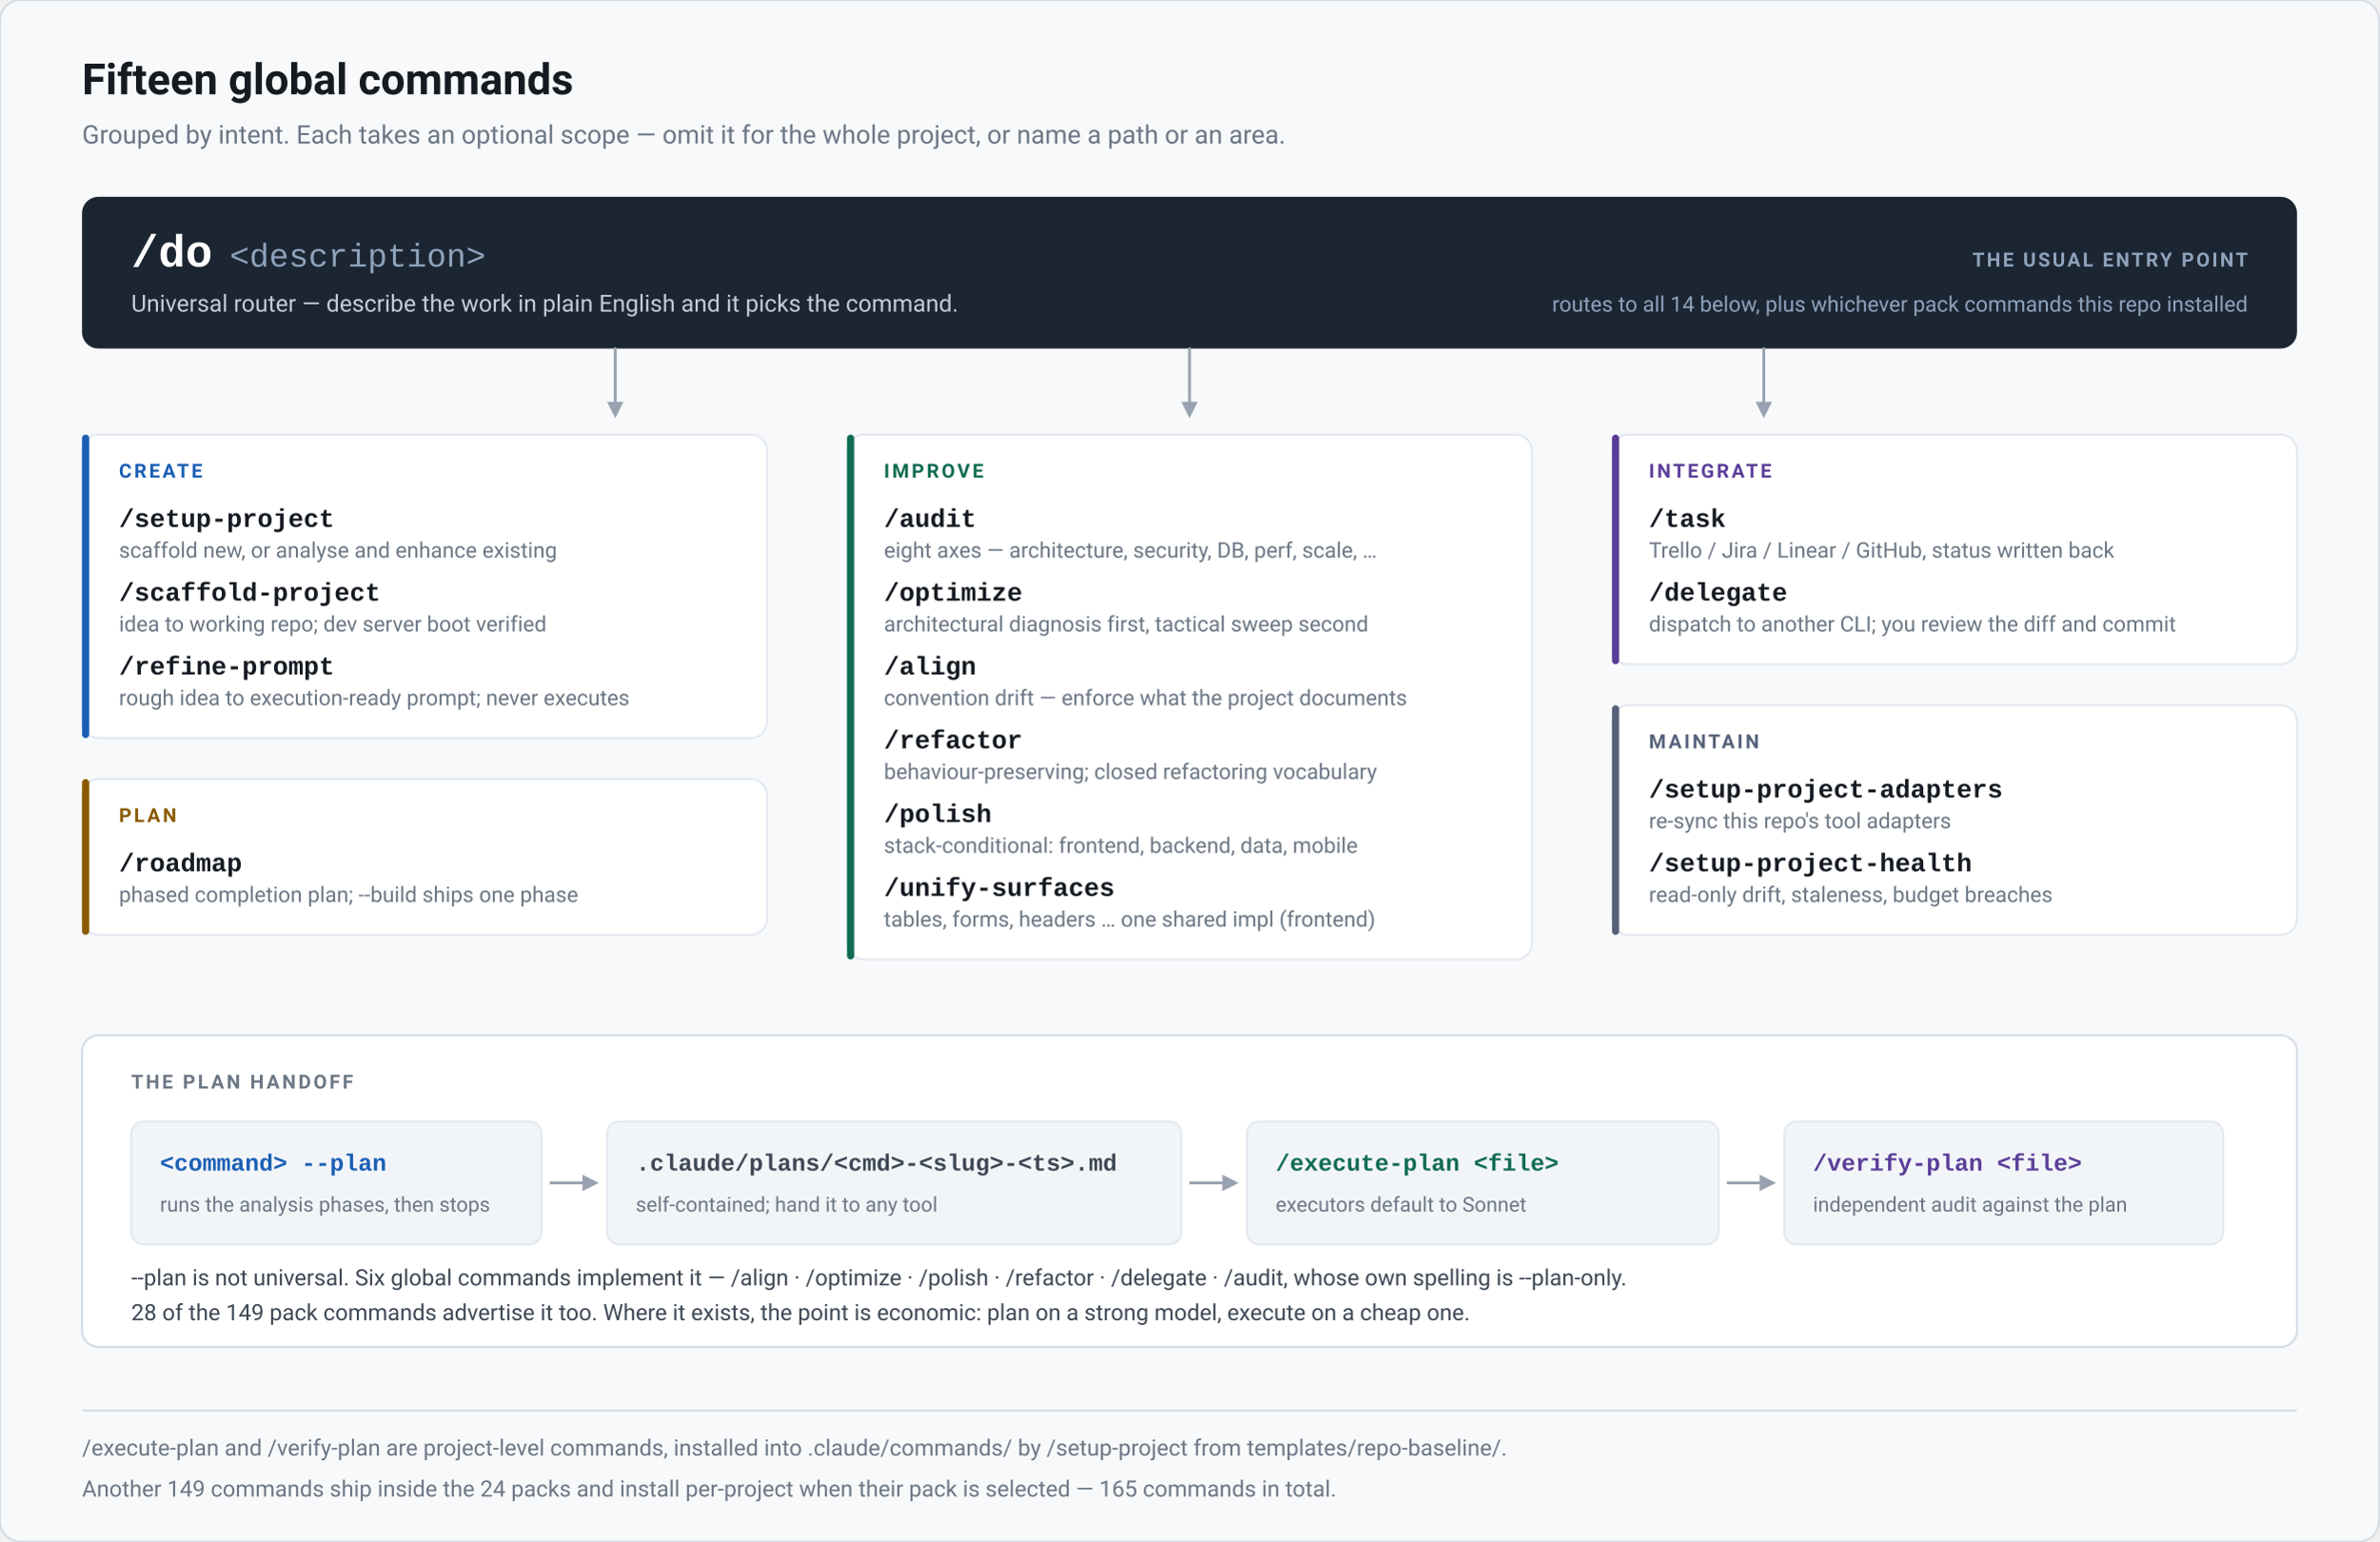
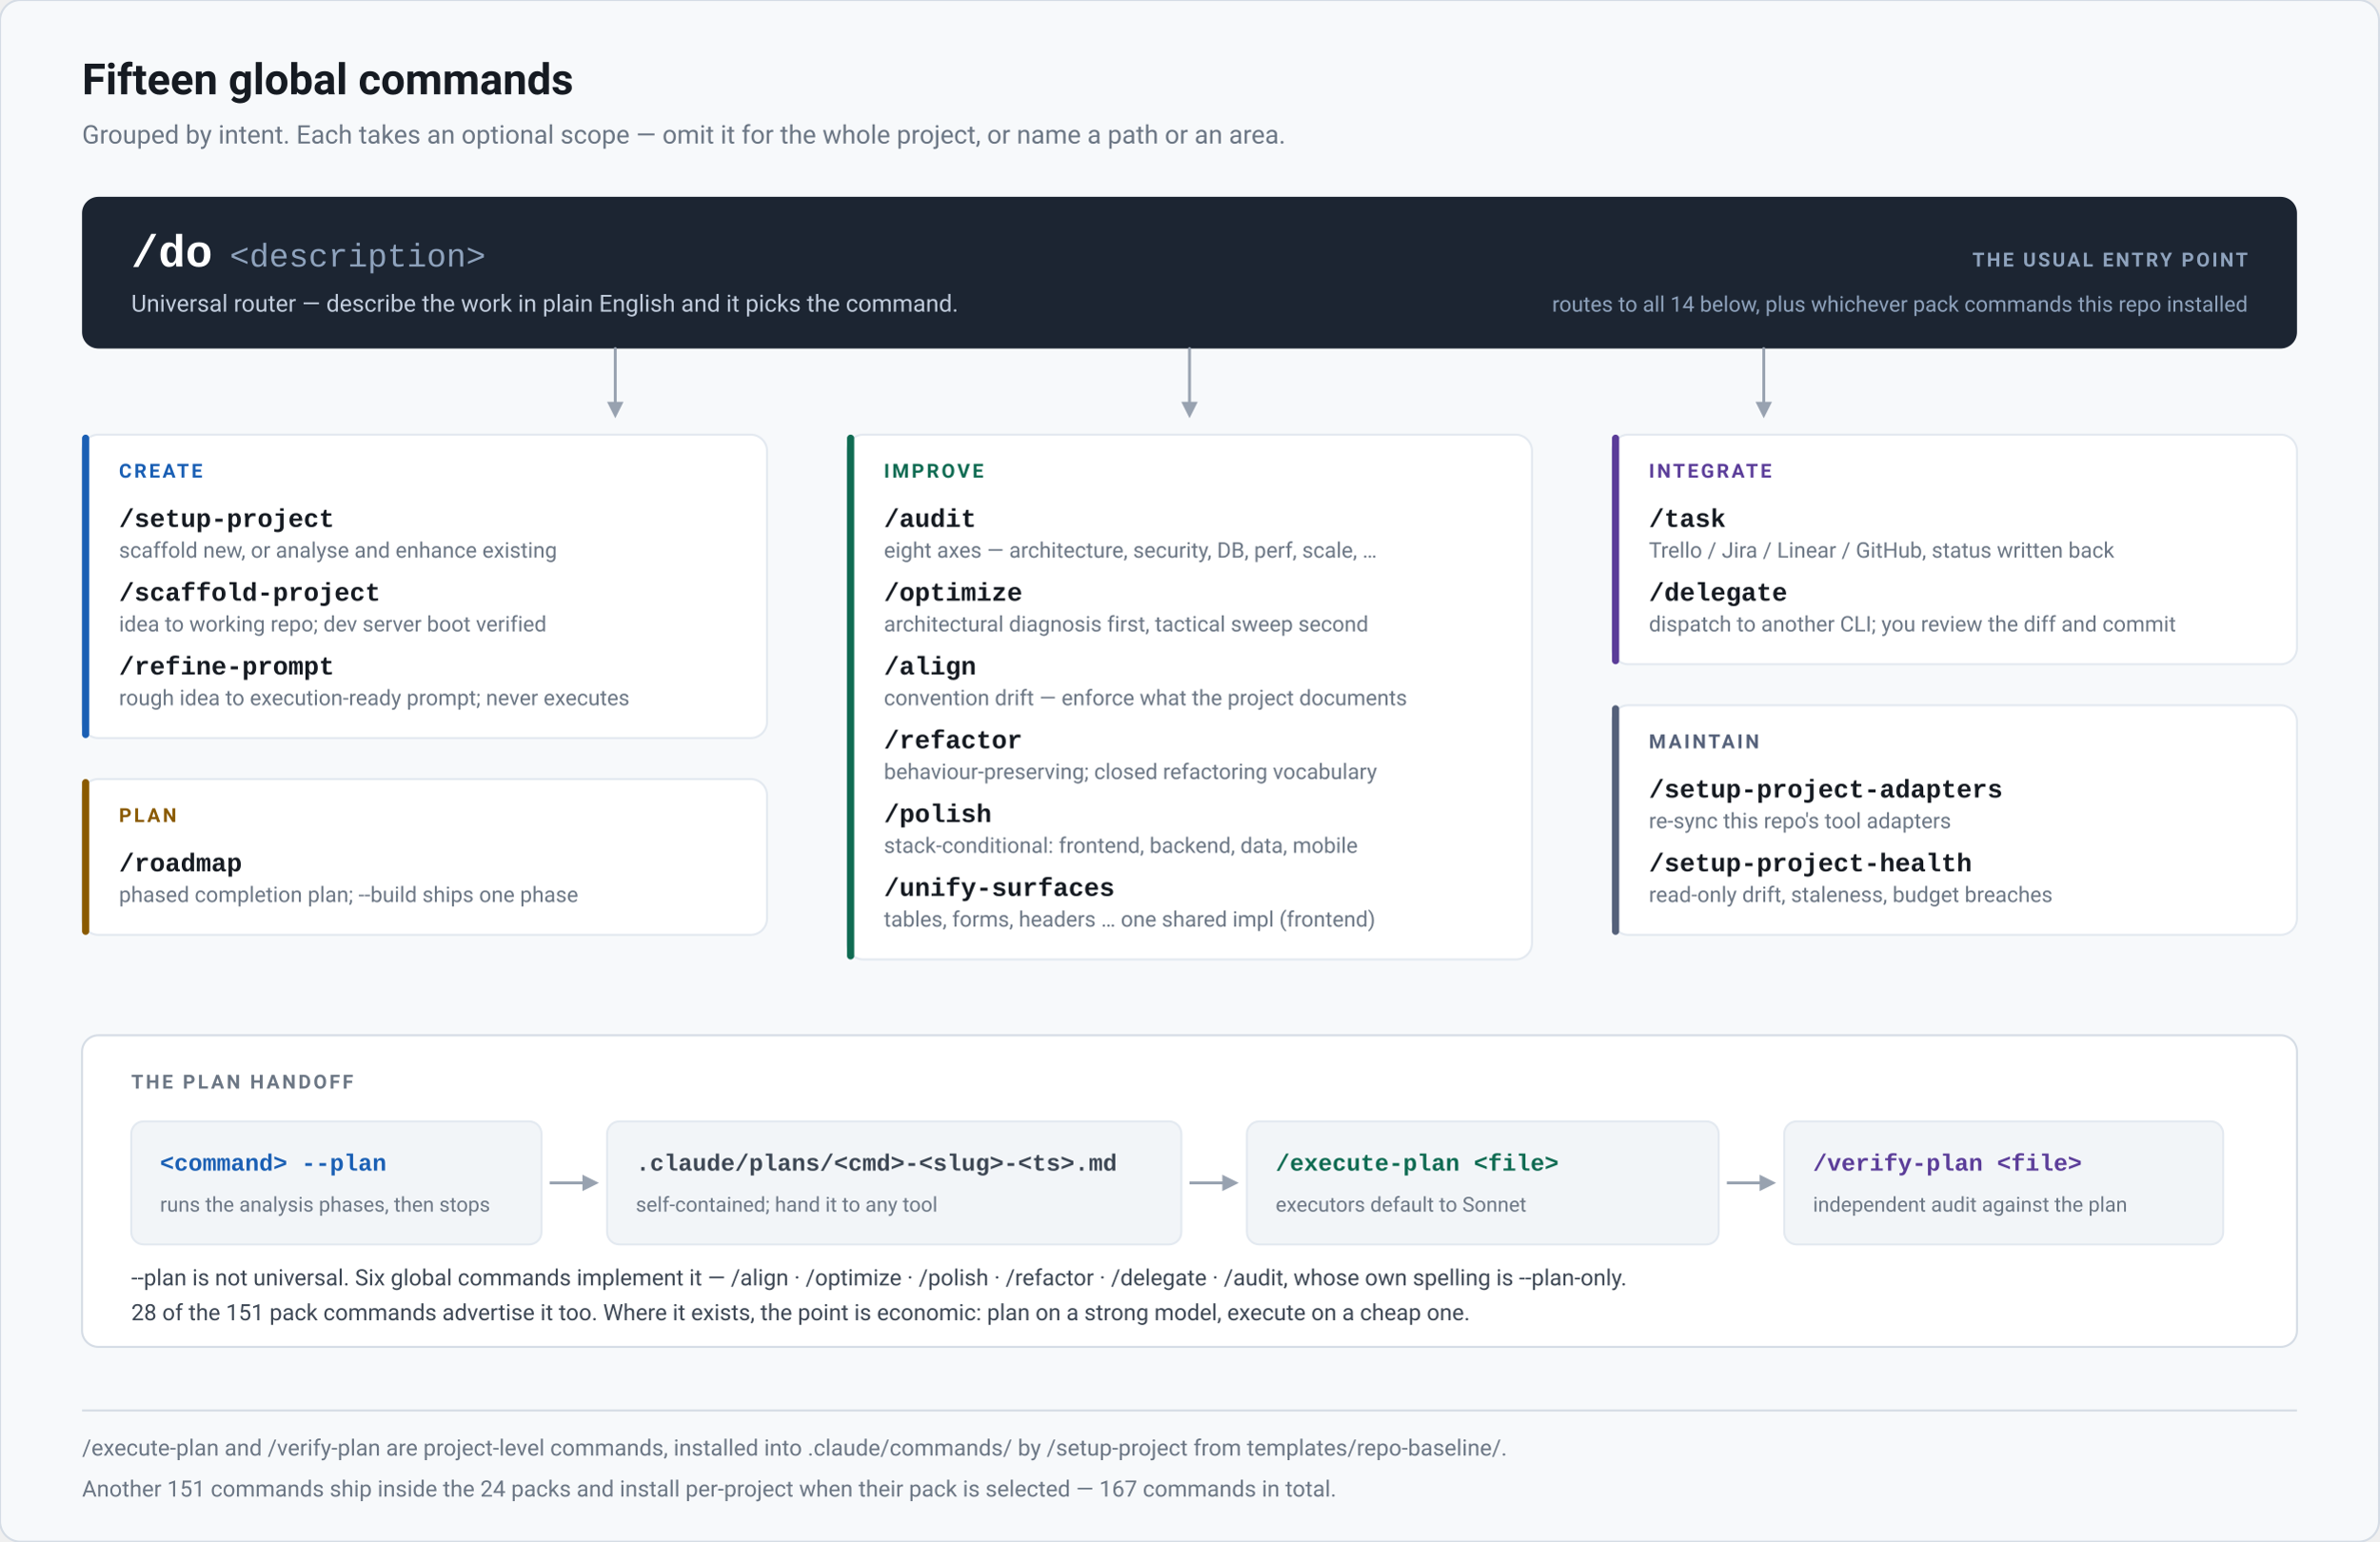
<svg xmlns="http://www.w3.org/2000/svg" width="1160" height="752" viewBox="0 0 1160 752" role="img" aria-label="Refract command map: the fifteen global commands grouped by intent, and the --plan handoff">
  <rect x="0" y="0" width="1160" height="752" rx="10" fill="#f7f9fb" stroke="#d5dce5" stroke-width="1" />
  <text x="40" y="46" font-family="-apple-system,BlinkMacSystemFont,'Segoe UI',Roboto,'Helvetica Neue',Arial,sans-serif" font-size="21" fill="#161b22" font-weight="700">Fifteen global commands</text>
  <text x="40" y="70" font-family="-apple-system,BlinkMacSystemFont,'Segoe UI',Roboto,'Helvetica Neue',Arial,sans-serif" font-size="12.5" fill="#6b7684" font-weight="400">Grouped by intent. Each takes an optional scope — omit it for the whole project, or name a path or an area.</text>
  <rect x="40" y="96" width="1080" height="74" rx="8" fill="#1c2532" />
  <text x="64" y="130" font-family="ui-monospace,SFMono-Regular,'SF Mono',Menlo,Consolas,'Liberation Mono',monospace" font-size="22" fill="#ffffff" font-weight="700">/do</text>
  <text x="112" y="130" font-family="ui-monospace,SFMono-Regular,'SF Mono',Menlo,Consolas,'Liberation Mono',monospace" font-size="16" fill="#8fa3bd" font-weight="500">&lt;description&gt;</text>
  <text x="64" y="152" font-family="-apple-system,BlinkMacSystemFont,'Segoe UI',Roboto,'Helvetica Neue',Arial,sans-serif" font-size="11.5" fill="#c3cede" font-weight="400">Universal router — describe the work in plain English and it picks the command.</text>
  <text x="1096" y="130" font-family="-apple-system,BlinkMacSystemFont,'Segoe UI',Roboto,'Helvetica Neue',Arial,sans-serif" font-size="9.5" fill="#8fa3bd" font-weight="700" text-anchor="end" letter-spacing="1.1">THE USUAL ENTRY POINT</text>
  <text x="1096" y="152" font-family="-apple-system,BlinkMacSystemFont,'Segoe UI',Roboto,'Helvetica Neue',Arial,sans-serif" font-size="10.5" fill="#8fa3bd" font-weight="400" text-anchor="end">routes to all 14 below, plus whichever pack commands this repo installed</text>
  <path d="M 300 170 V 196" fill="none" stroke="#98a2b0" stroke-width="1.4" stroke-linecap="round" stroke-linejoin="round" />
  <path d="M 296 196 L 304 196 L 300 204 Z" fill="#98a2b0" />
  <path d="M 580 170 V 196" fill="none" stroke="#98a2b0" stroke-width="1.4" stroke-linecap="round" stroke-linejoin="round" />
  <path d="M 576 196 L 584 196 L 580 204 Z" fill="#98a2b0" />
  <path d="M 860 170 V 196" fill="none" stroke="#98a2b0" stroke-width="1.4" stroke-linecap="round" stroke-linejoin="round" />
  <path d="M 856 196 L 864 196 L 860 204 Z" fill="#98a2b0" />
  <rect x="40" y="212" width="334" height="148" rx="8" fill="#ffffff" stroke="#e3e9f0" stroke-width="1" />
  <rect x="40" y="212" width="3.5" height="148" rx="1.75" fill="#1a5fb4" />
  <text x="58" y="233" font-family="-apple-system,BlinkMacSystemFont,'Segoe UI',Roboto,'Helvetica Neue',Arial,sans-serif" font-size="9.5" fill="#1a5fb4" font-weight="700" letter-spacing="1.2">CREATE</text>
  <text x="58" y="257" font-family="ui-monospace,SFMono-Regular,'SF Mono',Menlo,Consolas,'Liberation Mono',monospace" font-size="12.5" fill="#161b22" font-weight="600">/setup-project</text>
  <text x="58" y="272" font-family="-apple-system,BlinkMacSystemFont,'Segoe UI',Roboto,'Helvetica Neue',Arial,sans-serif" font-size="10.5" fill="#6b7684" font-weight="400">scaffold new, or analyse and enhance existing</text>
  <text x="58" y="293" font-family="ui-monospace,SFMono-Regular,'SF Mono',Menlo,Consolas,'Liberation Mono',monospace" font-size="12.5" fill="#161b22" font-weight="600">/scaffold-project</text>
  <text x="58" y="308" font-family="-apple-system,BlinkMacSystemFont,'Segoe UI',Roboto,'Helvetica Neue',Arial,sans-serif" font-size="10.5" fill="#6b7684" font-weight="400">idea to working repo; dev server boot verified</text>
  <text x="58" y="329" font-family="ui-monospace,SFMono-Regular,'SF Mono',Menlo,Consolas,'Liberation Mono',monospace" font-size="12.5" fill="#161b22" font-weight="600">/refine-prompt</text>
  <text x="58" y="344" font-family="-apple-system,BlinkMacSystemFont,'Segoe UI',Roboto,'Helvetica Neue',Arial,sans-serif" font-size="10.5" fill="#6b7684" font-weight="400">rough idea to execution-ready prompt; never executes</text>
  <rect x="40" y="380" width="334" height="76" rx="8" fill="#ffffff" stroke="#e3e9f0" stroke-width="1" />
  <rect x="40" y="380" width="3.5" height="76" rx="1.75" fill="#8a5a00" />
  <text x="58" y="401" font-family="-apple-system,BlinkMacSystemFont,'Segoe UI',Roboto,'Helvetica Neue',Arial,sans-serif" font-size="9.5" fill="#8a5a00" font-weight="700" letter-spacing="1.2">PLAN</text>
  <text x="58" y="425" font-family="ui-monospace,SFMono-Regular,'SF Mono',Menlo,Consolas,'Liberation Mono',monospace" font-size="12.5" fill="#161b22" font-weight="600">/roadmap</text>
  <text x="58" y="440" font-family="-apple-system,BlinkMacSystemFont,'Segoe UI',Roboto,'Helvetica Neue',Arial,sans-serif" font-size="10.5" fill="#6b7684" font-weight="400">phased completion plan; --build ships one phase</text>
  <rect x="413" y="212" width="334" height="256" rx="8" fill="#ffffff" stroke="#e3e9f0" stroke-width="1" />
  <rect x="413" y="212" width="3.5" height="256" rx="1.75" fill="#0f6b52" />
  <text x="431" y="233" font-family="-apple-system,BlinkMacSystemFont,'Segoe UI',Roboto,'Helvetica Neue',Arial,sans-serif" font-size="9.5" fill="#0f6b52" font-weight="700" letter-spacing="1.2">IMPROVE</text>
  <text x="431" y="257" font-family="ui-monospace,SFMono-Regular,'SF Mono',Menlo,Consolas,'Liberation Mono',monospace" font-size="12.5" fill="#161b22" font-weight="600">/audit</text>
  <text x="431" y="272" font-family="-apple-system,BlinkMacSystemFont,'Segoe UI',Roboto,'Helvetica Neue',Arial,sans-serif" font-size="10.5" fill="#6b7684" font-weight="400">eight axes — architecture, security, DB, perf, scale, …</text>
  <text x="431" y="293" font-family="ui-monospace,SFMono-Regular,'SF Mono',Menlo,Consolas,'Liberation Mono',monospace" font-size="12.5" fill="#161b22" font-weight="600">/optimize</text>
  <text x="431" y="308" font-family="-apple-system,BlinkMacSystemFont,'Segoe UI',Roboto,'Helvetica Neue',Arial,sans-serif" font-size="10.5" fill="#6b7684" font-weight="400">architectural diagnosis first, tactical sweep second</text>
  <text x="431" y="329" font-family="ui-monospace,SFMono-Regular,'SF Mono',Menlo,Consolas,'Liberation Mono',monospace" font-size="12.5" fill="#161b22" font-weight="600">/align</text>
  <text x="431" y="344" font-family="-apple-system,BlinkMacSystemFont,'Segoe UI',Roboto,'Helvetica Neue',Arial,sans-serif" font-size="10.5" fill="#6b7684" font-weight="400">convention drift — enforce what the project documents</text>
  <text x="431" y="365" font-family="ui-monospace,SFMono-Regular,'SF Mono',Menlo,Consolas,'Liberation Mono',monospace" font-size="12.5" fill="#161b22" font-weight="600">/refactor</text>
  <text x="431" y="380" font-family="-apple-system,BlinkMacSystemFont,'Segoe UI',Roboto,'Helvetica Neue',Arial,sans-serif" font-size="10.5" fill="#6b7684" font-weight="400">behaviour-preserving; closed refactoring vocabulary</text>
  <text x="431" y="401" font-family="ui-monospace,SFMono-Regular,'SF Mono',Menlo,Consolas,'Liberation Mono',monospace" font-size="12.5" fill="#161b22" font-weight="600">/polish</text>
  <text x="431" y="416" font-family="-apple-system,BlinkMacSystemFont,'Segoe UI',Roboto,'Helvetica Neue',Arial,sans-serif" font-size="10.5" fill="#6b7684" font-weight="400">stack-conditional: frontend, backend, data, mobile</text>
  <text x="431" y="437" font-family="ui-monospace,SFMono-Regular,'SF Mono',Menlo,Consolas,'Liberation Mono',monospace" font-size="12.5" fill="#161b22" font-weight="600">/unify-surfaces</text>
  <text x="431" y="452" font-family="-apple-system,BlinkMacSystemFont,'Segoe UI',Roboto,'Helvetica Neue',Arial,sans-serif" font-size="10.5" fill="#6b7684" font-weight="400">tables, forms, headers … one shared impl (frontend)</text>
  <rect x="786" y="212" width="334" height="112" rx="8" fill="#ffffff" stroke="#e3e9f0" stroke-width="1" />
  <rect x="786" y="212" width="3.5" height="112" rx="1.75" fill="#5b3d99" />
  <text x="804" y="233" font-family="-apple-system,BlinkMacSystemFont,'Segoe UI',Roboto,'Helvetica Neue',Arial,sans-serif" font-size="9.5" fill="#5b3d99" font-weight="700" letter-spacing="1.2">INTEGRATE</text>
  <text x="804" y="257" font-family="ui-monospace,SFMono-Regular,'SF Mono',Menlo,Consolas,'Liberation Mono',monospace" font-size="12.5" fill="#161b22" font-weight="600">/task</text>
  <text x="804" y="272" font-family="-apple-system,BlinkMacSystemFont,'Segoe UI',Roboto,'Helvetica Neue',Arial,sans-serif" font-size="10.5" fill="#6b7684" font-weight="400">Trello / Jira / Linear / GitHub, status written back</text>
  <text x="804" y="293" font-family="ui-monospace,SFMono-Regular,'SF Mono',Menlo,Consolas,'Liberation Mono',monospace" font-size="12.5" fill="#161b22" font-weight="600">/delegate</text>
  <text x="804" y="308" font-family="-apple-system,BlinkMacSystemFont,'Segoe UI',Roboto,'Helvetica Neue',Arial,sans-serif" font-size="10.5" fill="#6b7684" font-weight="400">dispatch to another CLI; you review the diff and commit</text>
  <rect x="786" y="344" width="334" height="112" rx="8" fill="#ffffff" stroke="#e3e9f0" stroke-width="1" />
  <rect x="786" y="344" width="3.5" height="112" rx="1.75" fill="#55617a" />
  <text x="804" y="365" font-family="-apple-system,BlinkMacSystemFont,'Segoe UI',Roboto,'Helvetica Neue',Arial,sans-serif" font-size="9.5" fill="#55617a" font-weight="700" letter-spacing="1.2">MAINTAIN</text>
  <text x="804" y="389" font-family="ui-monospace,SFMono-Regular,'SF Mono',Menlo,Consolas,'Liberation Mono',monospace" font-size="12.5" fill="#161b22" font-weight="600">/setup-project-adapters</text>
  <text x="804" y="404" font-family="-apple-system,BlinkMacSystemFont,'Segoe UI',Roboto,'Helvetica Neue',Arial,sans-serif" font-size="10.5" fill="#6b7684" font-weight="400">re-sync this repo's tool adapters</text>
  <text x="804" y="425" font-family="ui-monospace,SFMono-Regular,'SF Mono',Menlo,Consolas,'Liberation Mono',monospace" font-size="12.5" fill="#161b22" font-weight="600">/setup-project-health</text>
  <text x="804" y="440" font-family="-apple-system,BlinkMacSystemFont,'Segoe UI',Roboto,'Helvetica Neue',Arial,sans-serif" font-size="10.5" fill="#6b7684" font-weight="400">read-only drift, staleness, budget breaches</text>
  <rect x="40" y="505" width="1080" height="152" rx="8" fill="#ffffff" stroke="#d5dce5" stroke-width="1" />
  <text x="64" y="531" font-family="-apple-system,BlinkMacSystemFont,'Segoe UI',Roboto,'Helvetica Neue',Arial,sans-serif" font-size="9.5" fill="#6b7684" font-weight="700" letter-spacing="1.2">THE PLAN HANDOFF</text>
  <rect x="64" y="547" width="200" height="60" rx="6" fill="#f2f5f8" stroke="#e3e9f0" stroke-width="1" />
  <text x="78" y="571" font-family="ui-monospace,SFMono-Regular,'SF Mono',Menlo,Consolas,'Liberation Mono',monospace" font-size="11.5" fill="#1a5fb4" font-weight="600">&lt;command&gt; --plan</text>
  <text x="78" y="591" font-family="-apple-system,BlinkMacSystemFont,'Segoe UI',Roboto,'Helvetica Neue',Arial,sans-serif" font-size="10" fill="#6b7684" font-weight="400">runs the analysis phases, then stops</text>
  <rect x="296" y="547" width="280" height="60" rx="6" fill="#f2f5f8" stroke="#e3e9f0" stroke-width="1" />
  <text x="310" y="571" font-family="ui-monospace,SFMono-Regular,'SF Mono',Menlo,Consolas,'Liberation Mono',monospace" font-size="11.5" fill="#3d4754" font-weight="600">.claude/plans/&lt;cmd&gt;-&lt;slug&gt;-&lt;ts&gt;.md</text>
  <text x="310" y="591" font-family="-apple-system,BlinkMacSystemFont,'Segoe UI',Roboto,'Helvetica Neue',Arial,sans-serif" font-size="10" fill="#6b7684" font-weight="400">self-contained; hand it to any tool</text>
  <rect x="608" y="547" width="230" height="60" rx="6" fill="#f2f5f8" stroke="#e3e9f0" stroke-width="1" />
  <text x="622" y="571" font-family="ui-monospace,SFMono-Regular,'SF Mono',Menlo,Consolas,'Liberation Mono',monospace" font-size="11.5" fill="#0f6b52" font-weight="600">/execute-plan &lt;file&gt;</text>
  <text x="622" y="591" font-family="-apple-system,BlinkMacSystemFont,'Segoe UI',Roboto,'Helvetica Neue',Arial,sans-serif" font-size="10" fill="#6b7684" font-weight="400">executors default to Sonnet</text>
  <rect x="870" y="547" width="214" height="60" rx="6" fill="#f2f5f8" stroke="#e3e9f0" stroke-width="1" />
  <text x="884" y="571" font-family="ui-monospace,SFMono-Regular,'SF Mono',Menlo,Consolas,'Liberation Mono',monospace" font-size="11.5" fill="#5b3d99" font-weight="600">/verify-plan &lt;file&gt;</text>
  <text x="884" y="591" font-family="-apple-system,BlinkMacSystemFont,'Segoe UI',Roboto,'Helvetica Neue',Arial,sans-serif" font-size="10" fill="#6b7684" font-weight="400">independent audit against the plan</text>
  <line x1="268" y1="577" x2="286" y2="577" stroke="#98a2b0" stroke-width="1.4" />
  <path d="M 284 573 L 284 581 L 292 577 Z" fill="#98a2b0" />
  <line x1="580" y1="577" x2="598" y2="577" stroke="#98a2b0" stroke-width="1.4" />
  <path d="M 596 573 L 596 581 L 604 577 Z" fill="#98a2b0" />
  <line x1="842" y1="577" x2="860" y2="577" stroke="#98a2b0" stroke-width="1.4" />
  <path d="M 858 573 L 858 581 L 866 577 Z" fill="#98a2b0" />
  <text x="64" y="627" font-family="-apple-system,BlinkMacSystemFont,'Segoe UI',Roboto,'Helvetica Neue',Arial,sans-serif" font-size="11" fill="#3d4754" font-weight="400">--plan is not universal. Six global commands implement it — /align · /optimize · /polish · /refactor · /delegate · /audit, whose own spelling is --plan-only.</text>
-   <text x="64" y="644" font-family="-apple-system,BlinkMacSystemFont,'Segoe UI',Roboto,'Helvetica Neue',Arial,sans-serif" font-size="11" fill="#3d4754" font-weight="400">28 of the 149 pack commands advertise it too. Where it exists, the point is economic: plan on a strong model, execute on a cheap one.</text>
+   <text x="64" y="644" font-family="-apple-system,BlinkMacSystemFont,'Segoe UI',Roboto,'Helvetica Neue',Arial,sans-serif" font-size="11" fill="#3d4754" font-weight="400">28 of the 151 pack commands advertise it too. Where it exists, the point is economic: plan on a strong model, execute on a cheap one.</text>
  <line x1="40" y1="688" x2="1120" y2="688" stroke="#d5dce5" stroke-width="1" />
  <text x="40" y="710" font-family="-apple-system,BlinkMacSystemFont,'Segoe UI',Roboto,'Helvetica Neue',Arial,sans-serif" font-size="11" fill="#6b7684" font-weight="400">/execute-plan and /verify-plan are project-level commands, installed into .claude/commands/ by /setup-project from templates/repo-baseline/.</text>
-   <text x="40" y="730" font-family="-apple-system,BlinkMacSystemFont,'Segoe UI',Roboto,'Helvetica Neue',Arial,sans-serif" font-size="11" fill="#6b7684" font-weight="400">Another 149 commands ship inside the 24 packs and install per-project when their pack is selected — 165 commands in total.</text>
+   <text x="40" y="730" font-family="-apple-system,BlinkMacSystemFont,'Segoe UI',Roboto,'Helvetica Neue',Arial,sans-serif" font-size="11" fill="#6b7684" font-weight="400">Another 151 commands ship inside the 24 packs and install per-project when their pack is selected — 167 commands in total.</text>
</svg>
